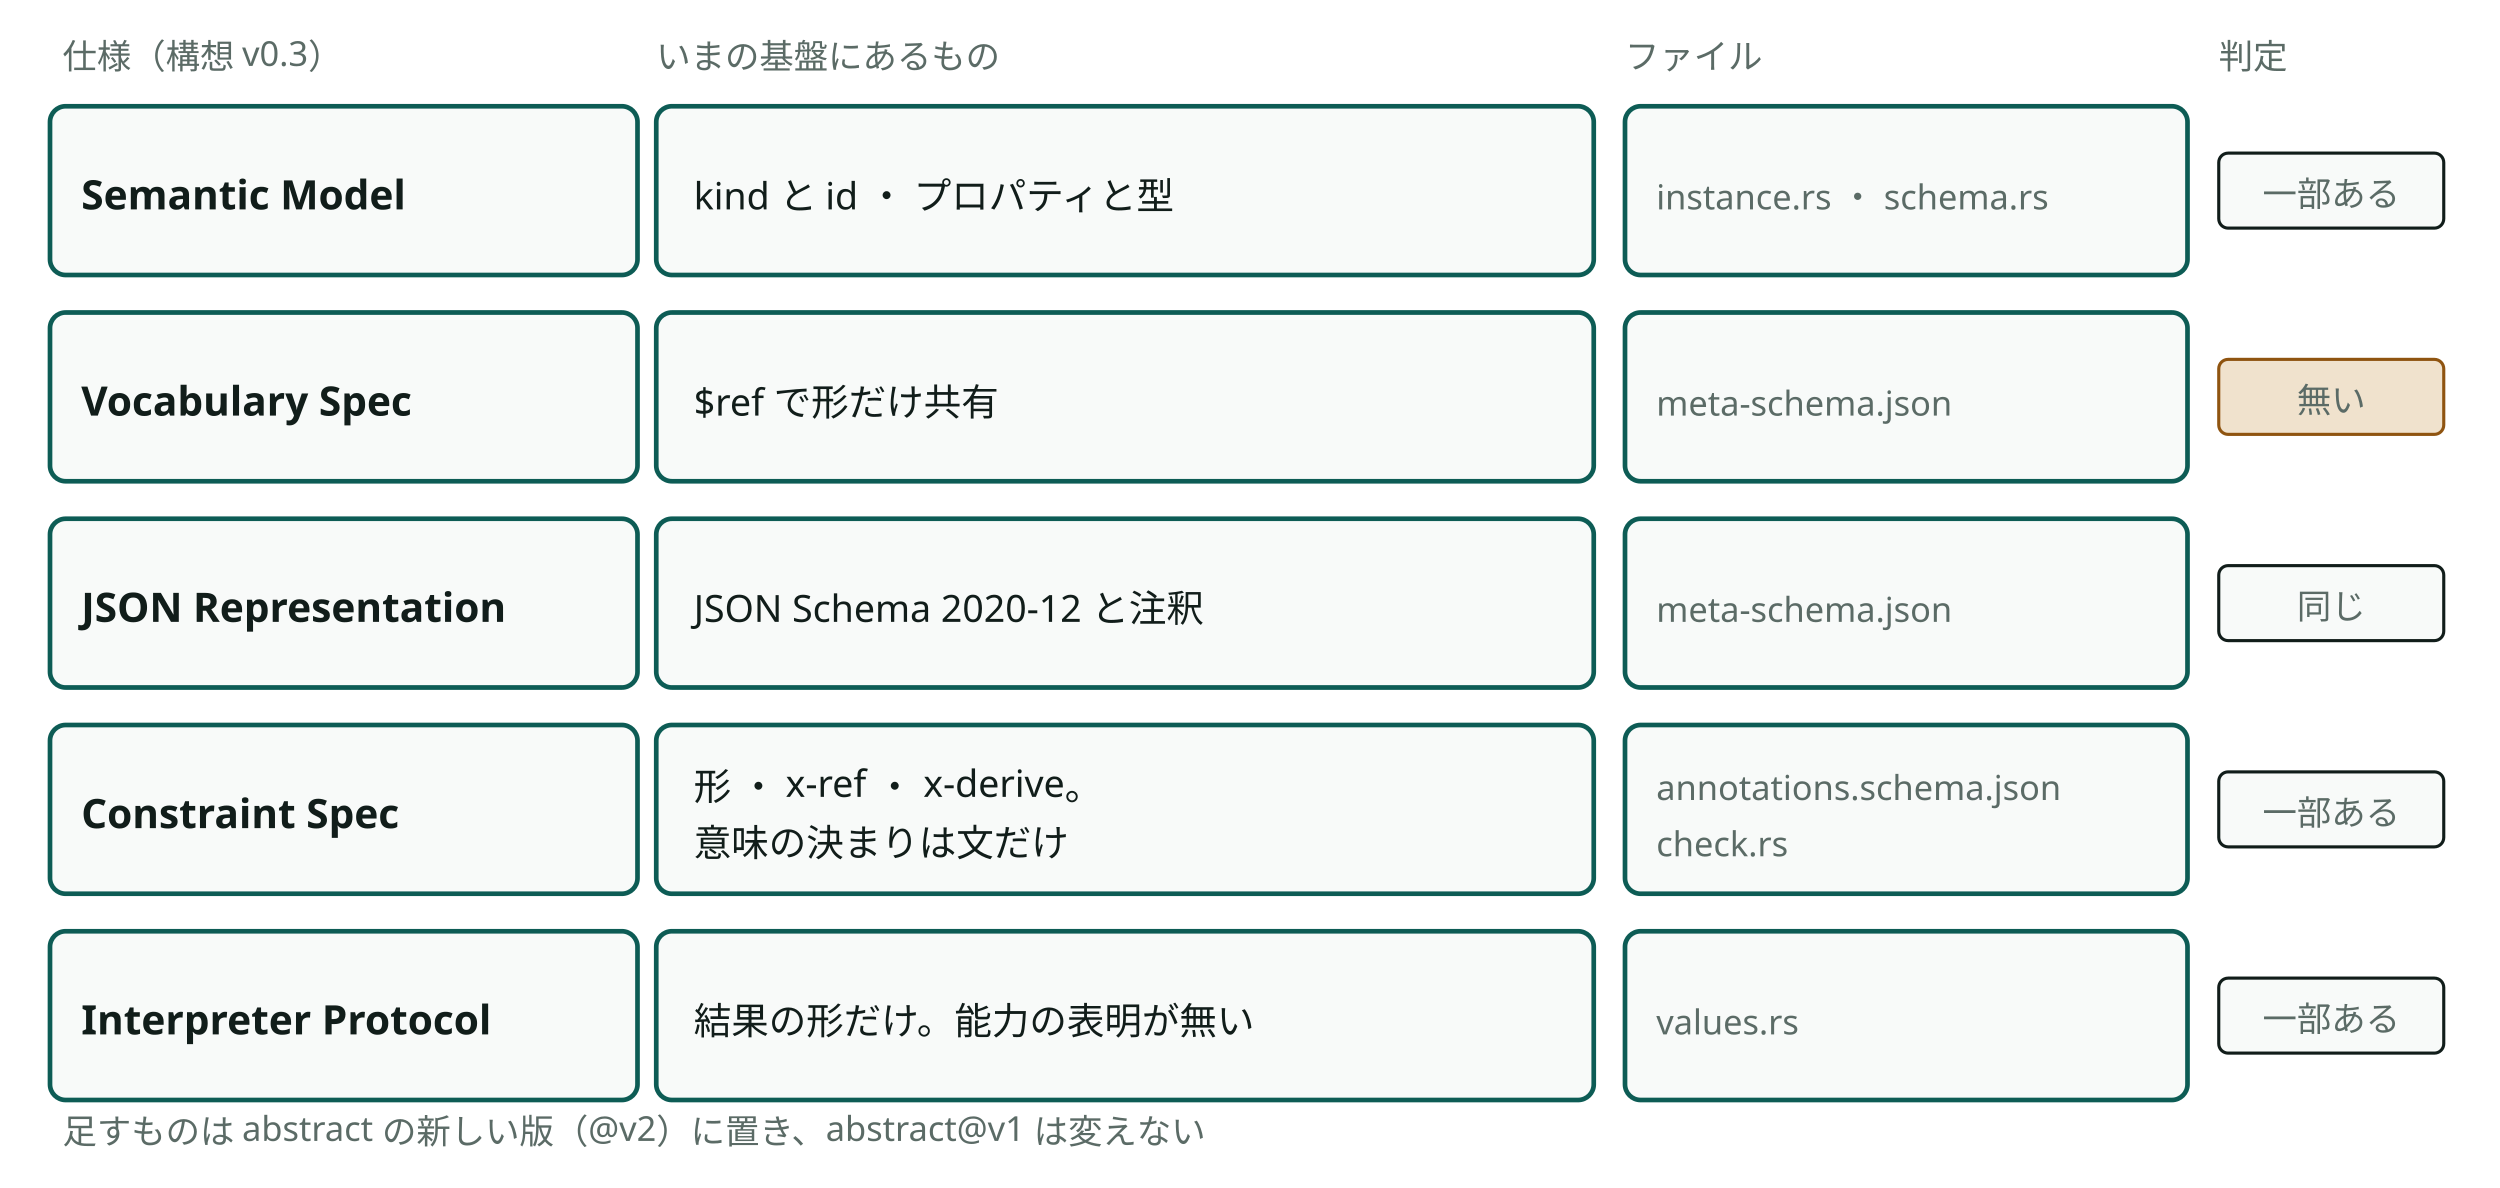
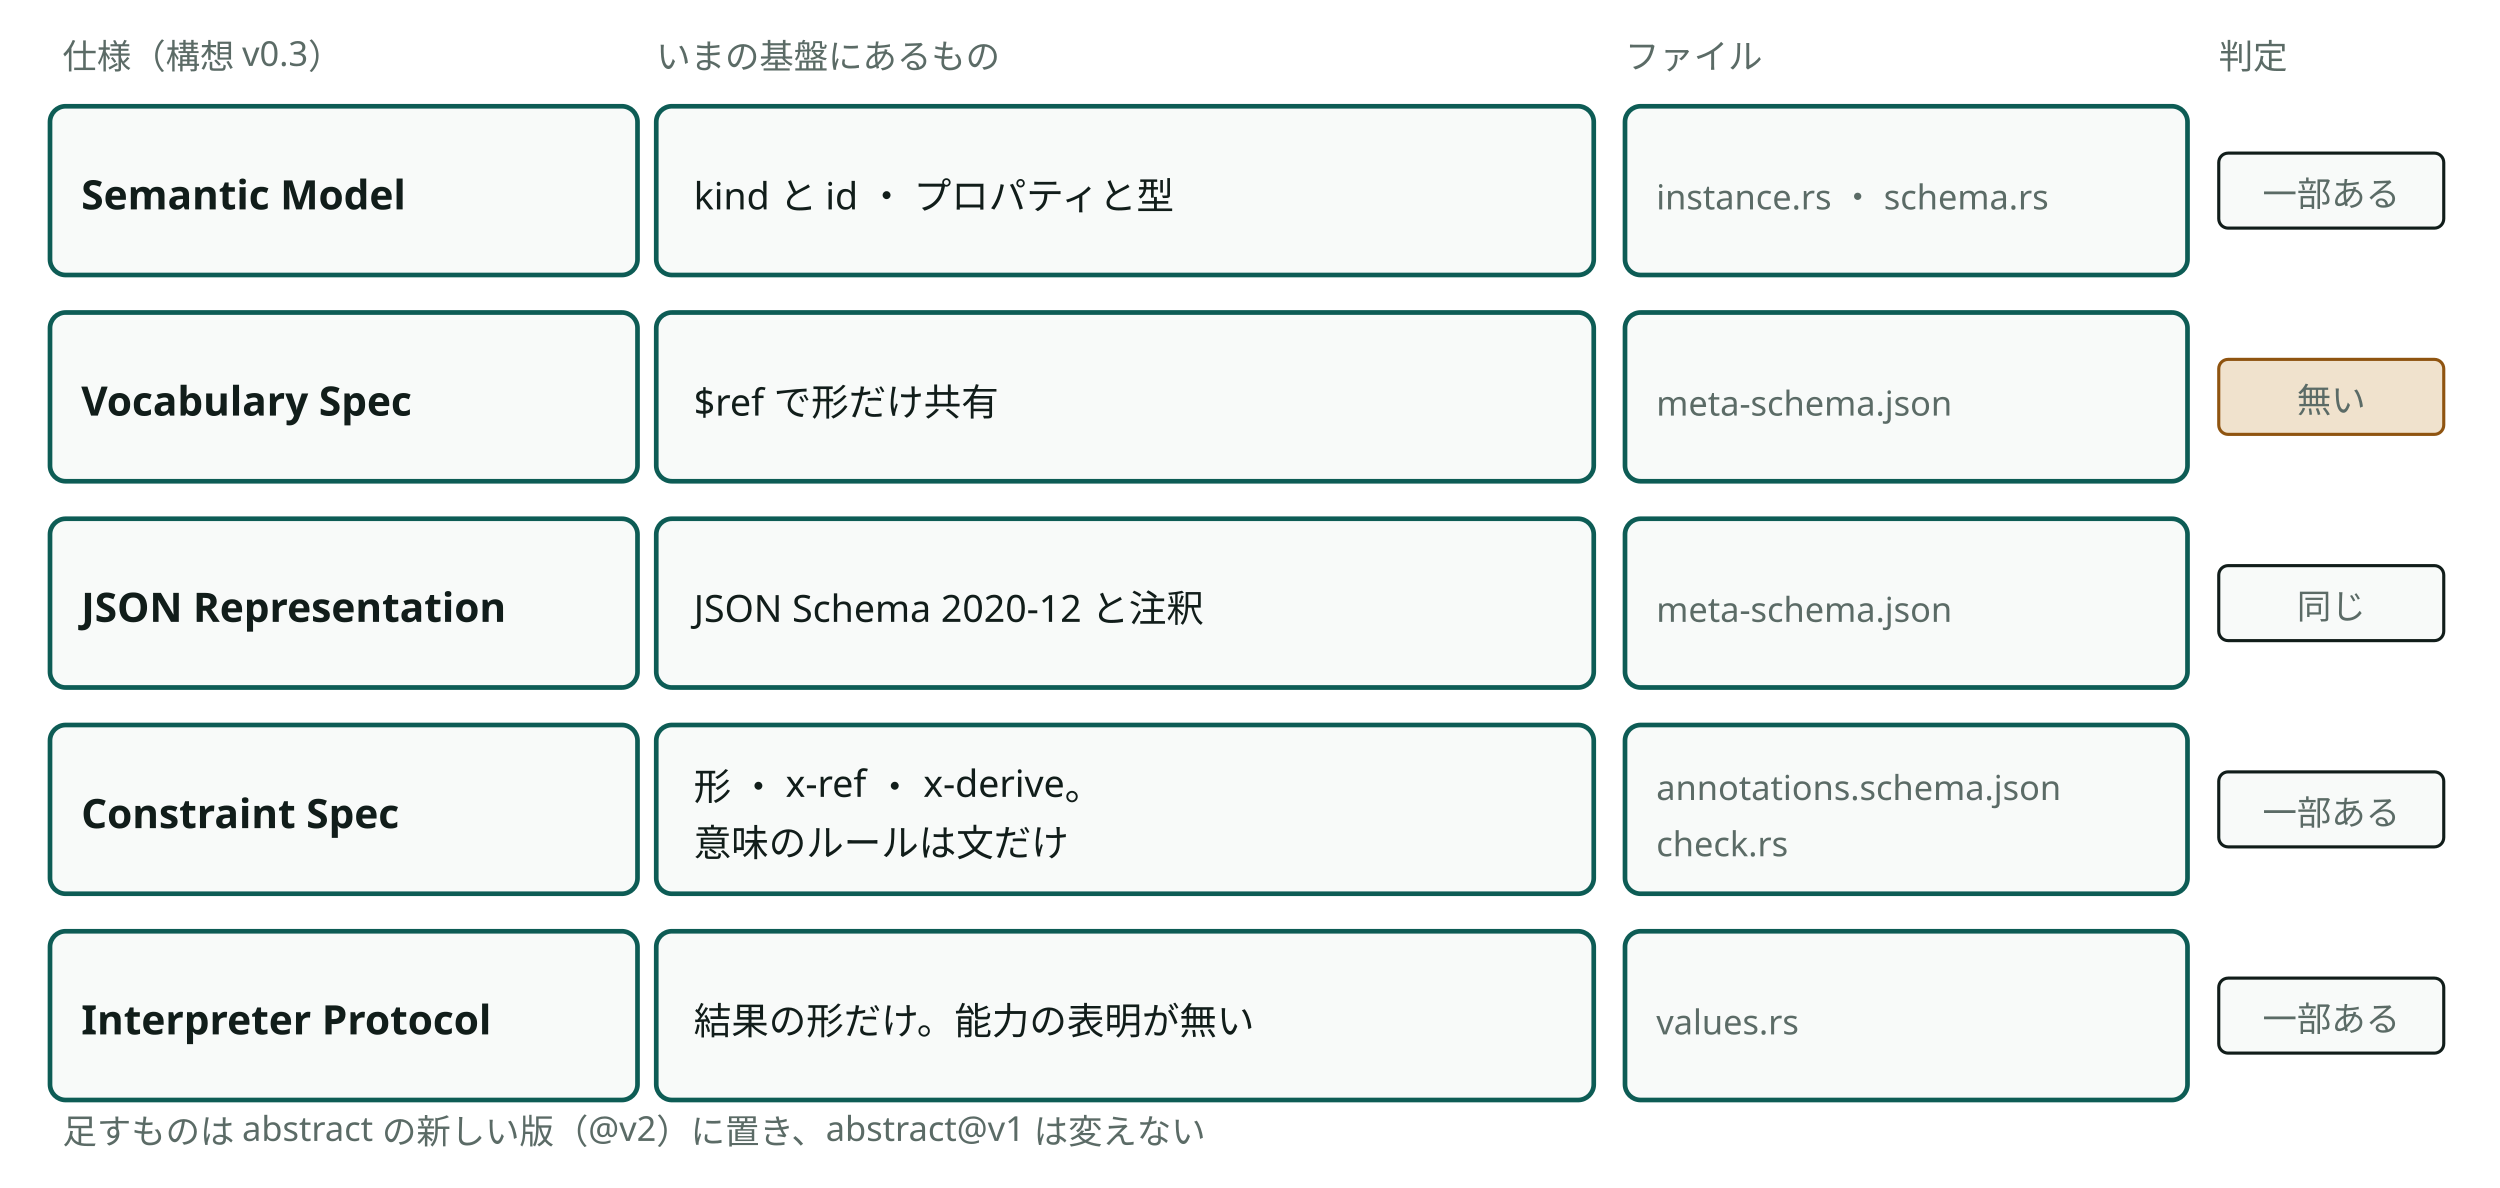
<svg viewBox="0 0 800 380" style="min-width:680px" role="img" aria-label="抽象の5つの仕様と、いまの基盤の対応" class="dsvg">
  <style data-dsvg="dark">.dsvg .note{fill:var(--dsvg-ink-soft,#5B6B66);font-size:11px}.dsvg .box{fill:var(--dsvg-box-fill,#F8FAF9);stroke:var(--dsvg-accent,#0D5C55)}.dsvg .title{fill:var(--dsvg-ink,#111D1A);font-size:13px;font-weight:700}.dsvg .label{fill:var(--dsvg-ink,#111D1A);font-size:12px}.dsvg .badge{fill:var(--dsvg-box-fill,#F8FAF9);stroke:var(--dsvg-ink,#111D1A)}.dsvg .badge.warn{fill:var(--dsvg-warn-bg,#F0E2CD);stroke:var(--dsvg-warn,#8F5410)}@media (prefers-color-scheme:dark){:root:not([data-theme="light"]) .dsvg,.dsvg:root:not([data-theme="light"]){--dsvg-ink-soft:#9DADA8;--dsvg-box-fill:#16211E;--dsvg-accent:#6CC9B8;--dsvg-ink:#E6EEEB;--dsvg-warn-bg:#33281A;--dsvg-warn:#D9A35F}}:root[data-theme="dark"] .dsvg{--dsvg-ink-soft:#9DADA8;--dsvg-box-fill:#16211E;--dsvg-accent:#6CC9B8;--dsvg-ink:#E6EEEB;--dsvg-warn-bg:#33281A;--dsvg-warn:#D9A35F}</style>
  <text class="note" x="20" y="22" font-family="Noto Sans JP, Hiragino Kaku Gothic ProN, sans-serif" font-size="11" fill="#5B6B66">仕様（構想 v0.3）</text>
  <text class="note" x="210" y="22" font-family="Noto Sans JP, Hiragino Kaku Gothic ProN, sans-serif" font-size="11" fill="#5B6B66">いまの基盤にあるもの</text>
  <text class="note" x="520" y="22" font-family="Noto Sans JP, Hiragino Kaku Gothic ProN, sans-serif" font-size="11" fill="#5B6B66">ファイル</text>
  <text class="note" x="710" y="22" font-family="Noto Sans JP, Hiragino Kaku Gothic ProN, sans-serif" font-size="11" fill="#5B6B66">判定</text>
  <rect class="box" x="16" y="34" width="188" height="54" fill="#F8FAF9" stroke="#0D5C55" stroke-width="1.5" rx="5" />
  <text class="title" x="26" y="67" font-family="Noto Sans JP, Hiragino Kaku Gothic ProN, sans-serif" font-size="13" font-weight="700" fill="#111D1A">Semantic Model</text>
  <rect class="box" x="210" y="34" width="300" height="54" fill="#F8FAF9" stroke="#0D5C55" stroke-width="1.5" rx="5" />
  <text class="label" x="222" y="67" font-family="Noto Sans JP, Hiragino Kaku Gothic ProN, sans-serif" font-size="12" fill="#111D1A">kind と id ・ プロパティと型</text>
  <rect class="box" x="520" y="34" width="180" height="54" fill="#F8FAF9" stroke="#0D5C55" stroke-width="1.5" rx="5" />
  <text class="note" x="530" y="67" font-family="Noto Sans JP, Hiragino Kaku Gothic ProN, sans-serif" font-size="11" fill="#5B6B66">instance.rs ・ schema.rs</text>
  <rect class="badge" x="710" y="49" width="72" height="24" fill="#F8FAF9" stroke="#111D1A" stroke-width="1" rx="3" />
  <text class="note" x="746" y="66" text-anchor="middle" font-family="Noto Sans JP, Hiragino Kaku Gothic ProN, sans-serif" font-size="11" fill="#5B6B66">一部ある</text>
  <rect class="box" x="16" y="100" width="188" height="54" fill="#F8FAF9" stroke="#0D5C55" stroke-width="1.5" rx="5" />
  <text class="title" x="26" y="133" font-family="Noto Sans JP, Hiragino Kaku Gothic ProN, sans-serif" font-size="13" font-weight="700" fill="#111D1A">Vocabulary Spec</text>
  <rect class="box" x="210" y="100" width="300" height="54" fill="#F8FAF9" stroke="#0D5C55" stroke-width="1.5" rx="5" />
  <text class="label" x="222" y="133" font-family="Noto Sans JP, Hiragino Kaku Gothic ProN, sans-serif" font-size="12" fill="#111D1A">$ref で形だけ共有</text>
  <rect class="box" x="520" y="100" width="180" height="54" fill="#F8FAF9" stroke="#0D5C55" stroke-width="1.5" rx="5" />
  <text class="note" x="530" y="133" font-family="Noto Sans JP, Hiragino Kaku Gothic ProN, sans-serif" font-size="11" fill="#5B6B66">meta-schema.json</text>
  <rect class="badge warn" x="710" y="115" width="72" height="24" fill="#F0E2CD" stroke="#8F5410" stroke-width="1" rx="3" />
  <text class="note" x="746" y="132" text-anchor="middle" font-family="Noto Sans JP, Hiragino Kaku Gothic ProN, sans-serif" font-size="11" fill="#5B6B66">無い</text>
  <rect class="box" x="16" y="166" width="188" height="54" fill="#F8FAF9" stroke="#0D5C55" stroke-width="1.5" rx="5" />
  <text class="title" x="26" y="199" font-family="Noto Sans JP, Hiragino Kaku Gothic ProN, sans-serif" font-size="13" font-weight="700" fill="#111D1A">JSON Representation</text>
  <rect class="box" x="210" y="166" width="300" height="54" fill="#F8FAF9" stroke="#0D5C55" stroke-width="1.5" rx="5" />
  <text class="label" x="222" y="199" font-family="Noto Sans JP, Hiragino Kaku Gothic ProN, sans-serif" font-size="12" fill="#111D1A">JSON Schema 2020-12 と注釈</text>
  <rect class="box" x="520" y="166" width="180" height="54" fill="#F8FAF9" stroke="#0D5C55" stroke-width="1.5" rx="5" />
  <text class="note" x="530" y="199" font-family="Noto Sans JP, Hiragino Kaku Gothic ProN, sans-serif" font-size="11" fill="#5B6B66">meta-schema.json</text>
  <rect class="badge" x="710" y="181" width="72" height="24" fill="#F8FAF9" stroke="#111D1A" stroke-width="1" rx="3" />
  <text class="note" x="746" y="198" text-anchor="middle" font-family="Noto Sans JP, Hiragino Kaku Gothic ProN, sans-serif" font-size="11" fill="#5B6B66">同じ</text>
  <rect class="box" x="16" y="232" width="188" height="54" fill="#F8FAF9" stroke="#0D5C55" stroke-width="1.5" rx="5" />
  <text class="title" x="26" y="265" font-family="Noto Sans JP, Hiragino Kaku Gothic ProN, sans-serif" font-size="13" font-weight="700" fill="#111D1A">Constraint Spec</text>
  <rect class="box" x="210" y="232" width="300" height="54" fill="#F8FAF9" stroke="#0D5C55" stroke-width="1.5" rx="5" />
  <text class="label" x="222" y="256" font-family="Noto Sans JP, Hiragino Kaku Gothic ProN, sans-serif" font-size="12" fill="#111D1A">形 ・ x-ref ・ x-derive。</text>
-   <text class="label" x="222" y="274" font-family="Noto Sans JP, Hiragino Kaku Gothic ProN, sans-serif" font-size="12" fill="#111D1A">意味の決まりは文だけ</text>
+   <text class="label" x="222" y="274" font-family="Noto Sans JP, Hiragino Kaku Gothic ProN, sans-serif" font-size="12" fill="#111D1A">意味のルールは文だけ</text>
  <rect class="box" x="520" y="232" width="180" height="54" fill="#F8FAF9" stroke="#0D5C55" stroke-width="1.5" rx="5" />
  <text class="note" x="530" y="256" font-family="Noto Sans JP, Hiragino Kaku Gothic ProN, sans-serif" font-size="11" fill="#5B6B66">annotations.schema.json</text>
  <text class="note" x="530" y="274" font-family="Noto Sans JP, Hiragino Kaku Gothic ProN, sans-serif" font-size="11" fill="#5B6B66">check.rs</text>
  <rect class="badge" x="710" y="247" width="72" height="24" fill="#F8FAF9" stroke="#111D1A" stroke-width="1" rx="3" />
  <text class="note" x="746" y="264" text-anchor="middle" font-family="Noto Sans JP, Hiragino Kaku Gothic ProN, sans-serif" font-size="11" fill="#5B6B66">一部ある</text>
  <rect class="box" x="16" y="298" width="188" height="54" fill="#F8FAF9" stroke="#0D5C55" stroke-width="1.5" rx="5" />
  <text class="title" x="26" y="331" font-family="Noto Sans JP, Hiragino Kaku Gothic ProN, sans-serif" font-size="13" font-weight="700" fill="#111D1A">Interpreter Protocol</text>
  <rect class="box" x="210" y="298" width="300" height="54" fill="#F8FAF9" stroke="#0D5C55" stroke-width="1.5" rx="5" />
  <text class="label" x="222" y="331" font-family="Noto Sans JP, Hiragino Kaku Gothic ProN, sans-serif" font-size="12" fill="#111D1A">結果の形だけ。能力の表明が無い</text>
  <rect class="box" x="520" y="298" width="180" height="54" fill="#F8FAF9" stroke="#0D5C55" stroke-width="1.5" rx="5" />
  <text class="note" x="530" y="331" font-family="Noto Sans JP, Hiragino Kaku Gothic ProN, sans-serif" font-size="11" fill="#5B6B66">values.rs</text>
  <rect class="badge" x="710" y="313" width="72" height="24" fill="#F8FAF9" stroke="#111D1A" stroke-width="1" rx="3" />
  <text class="note" x="746" y="330" text-anchor="middle" font-family="Noto Sans JP, Hiragino Kaku Gothic ProN, sans-serif" font-size="11" fill="#5B6B66">一部ある</text>
  <text class="note" x="20" y="366" font-family="Noto Sans JP, Hiragino Kaku Gothic ProN, sans-serif" font-size="11" fill="#5B6B66">足すものは abstract の新しい版（@v2）に置き、abstract@v1 は変えない</text>
</svg>
